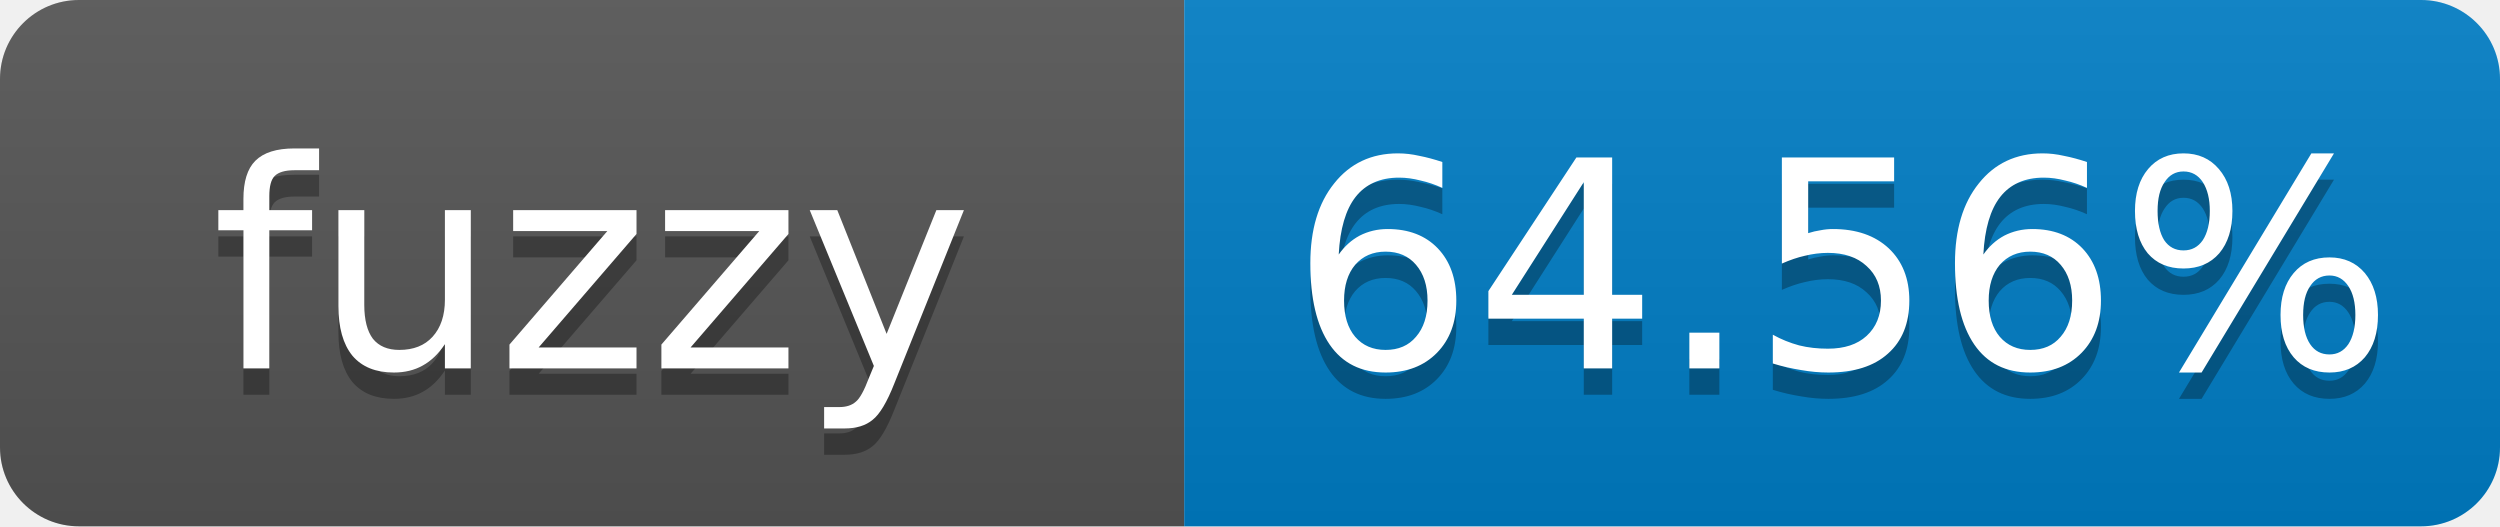
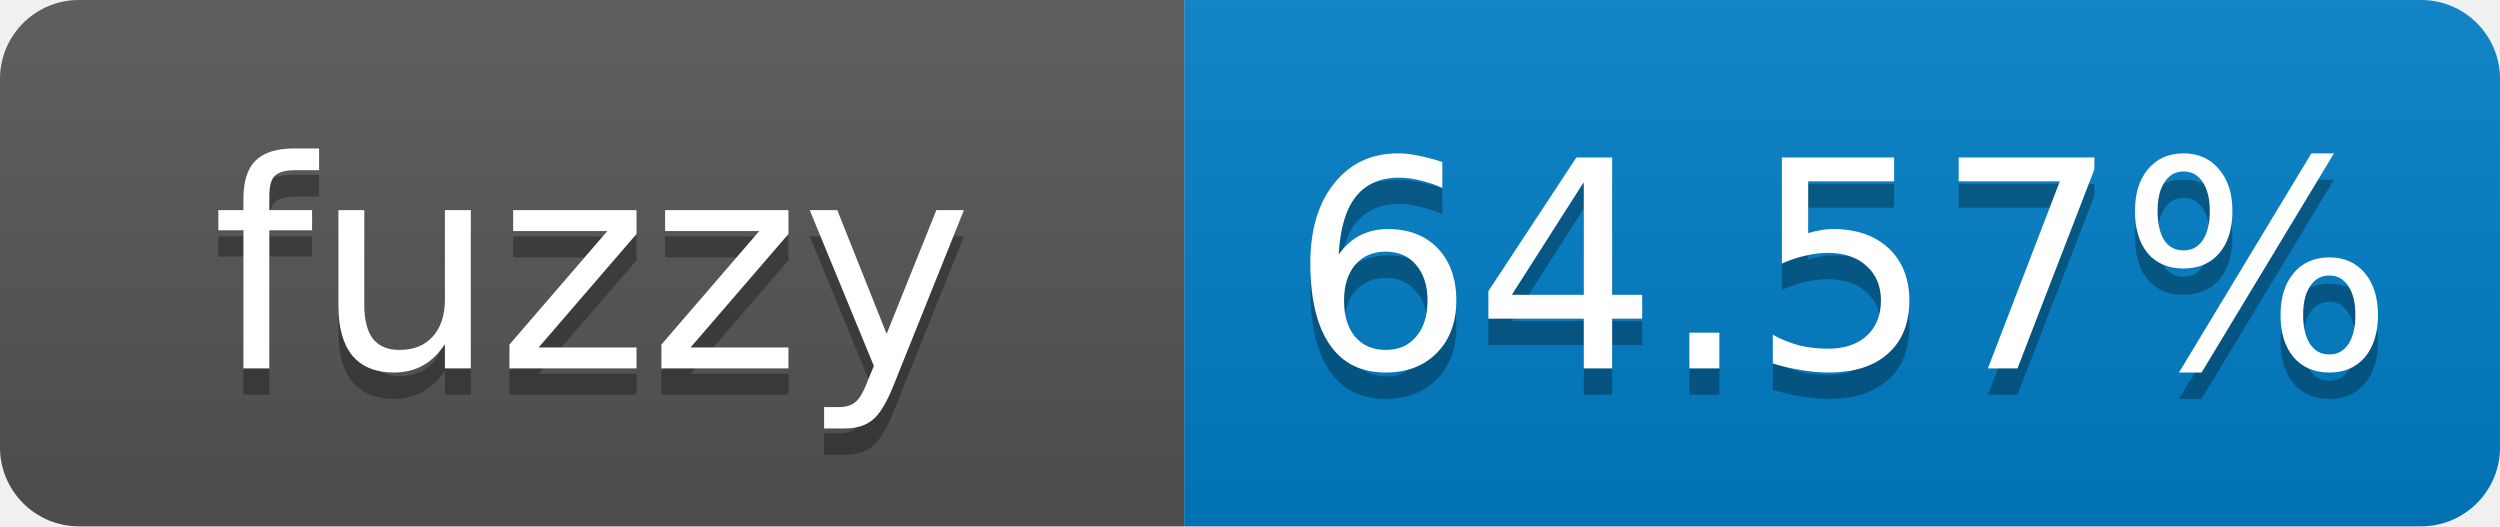
- <svg xmlns="http://www.w3.org/2000/svg" width="95" height="20" role="img" aria-label="fuzzy: 64.56%">
+ <svg xmlns="http://www.w3.org/2000/svg" width="95" height="20" role="img" aria-label="fuzzy: 64.57%">
  <linearGradient id="s" x2="0" y2="100%">
    <stop offset="0" stop-color="#bbb" stop-opacity=".1" />
    <stop offset="1" stop-opacity=".1" />
  </linearGradient>
  <clipPath id="r">
    <rect width="95" height="20" rx="3" fill="#fff" />
  </clipPath>
  <g clip-path="url(#r)">
    <rect width="45" height="20" fill="#555" />
    <rect x="45" width="50" height="20" fill="#007ec6" />
    <rect width="95" height="20" fill="url(#s)" />
  </g>
  <g fill="#fff" text-anchor="middle" font-family="Verdana,Geneva,DejaVu Sans,sans-serif" font-size="11">
    <text x="22.5" y="15" fill="#010101" fill-opacity=".3">fuzzy</text>
    <text x="22.5" y="14">fuzzy</text>
-     <text x="70" y="15" fill="#010101" fill-opacity=".3">64.56%</text>
-     <text x="70" y="14">64.56%</text>
+     <text x="70" y="15" fill="#010101" fill-opacity=".3">64.57%</text>
+     <text x="70" y="14">64.57%</text>
  </g>
</svg>
